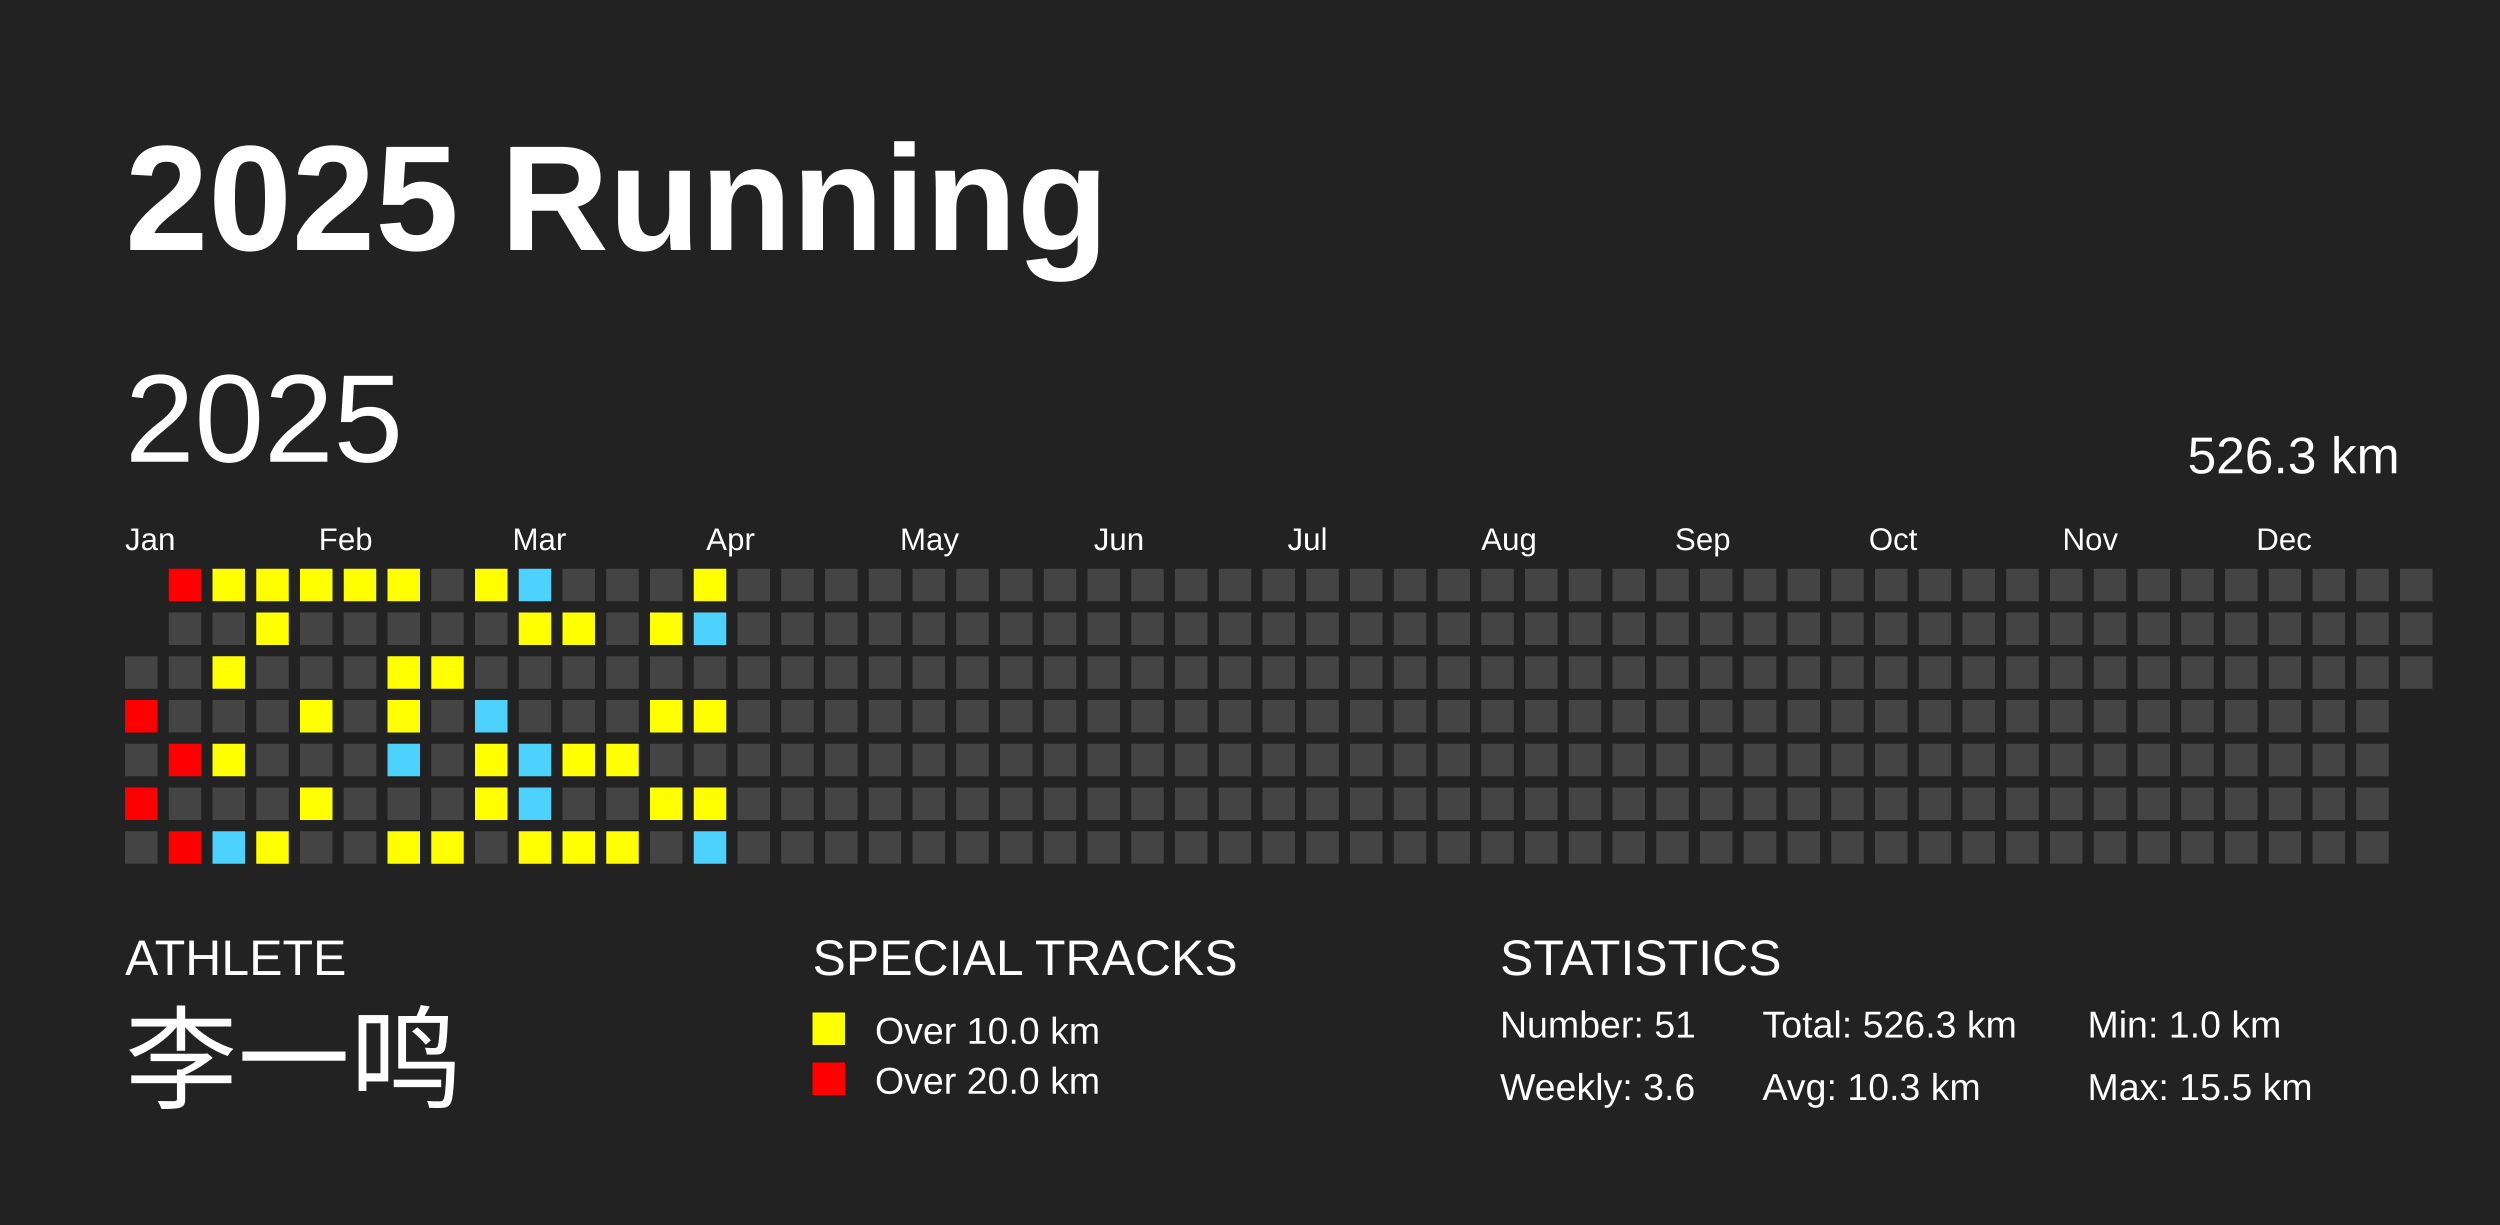
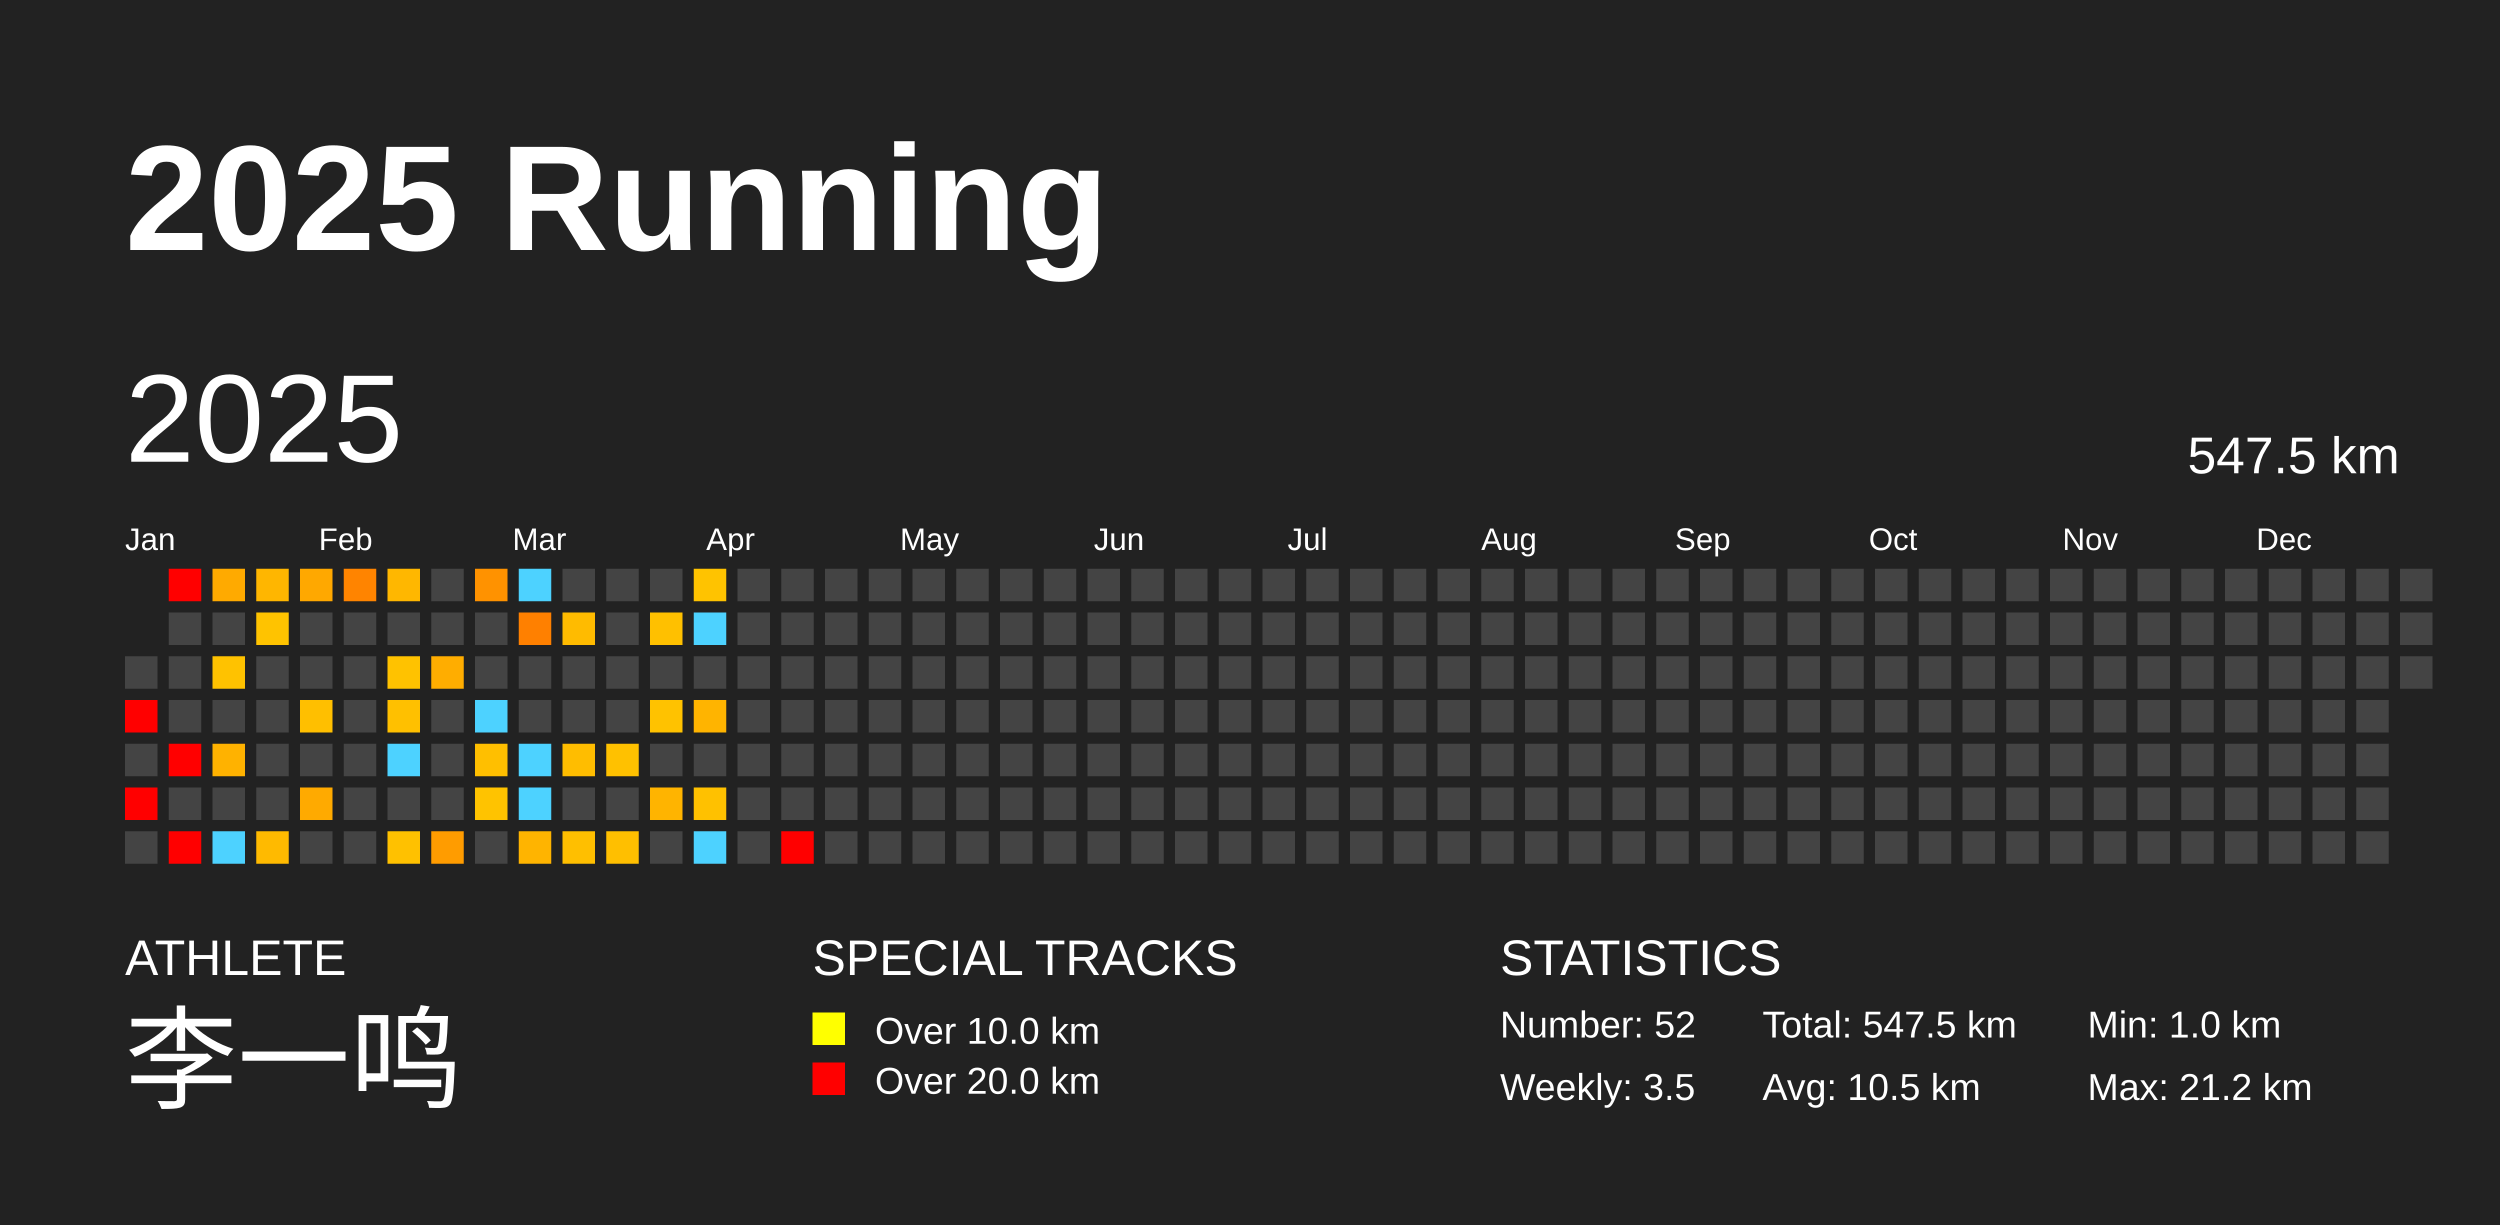
<svg xmlns="http://www.w3.org/2000/svg" baseProfile="full" height="98mm" version="1.1" viewBox="0,0,200,98" width="200mm">
  <defs />
  <rect fill="#222222" height="98" width="200" x="0" y="0" />
  <text fill="#FFFFFF" style="font-size:12px; font-family:Arial; font-weight:bold;" x="10" y="20">2025 Running</text>
  <text fill="#FFFFFF" style="font-size:4px; font-family:Arial" x="10" y="78">ATHLETE</text>
  <text fill="#FFFFFF" style="font-size:9px; font-family:Arial" x="10" y="88">李一鸣</text>
  <text fill="#FFFFFF" style="font-size:4px; font-family:Arial" x="65" y="78">SPECIAL TRACKS</text>
  <rect fill="yellow" height="2.6" width="2.6" x="65" y="81" />
  <text fill="#FFFFFF" style="font-size:3px; font-family:Arial" x="70" y="83.5">Over 10.0 km</text>
  <rect fill="red" height="2.6" width="2.6" x="65" y="85" />
  <text fill="#FFFFFF" style="font-size:3px; font-family:Arial" x="70" y="87.5">Over 20.0 km</text>
  <text fill="#FFFFFF" style="font-size:4px; font-family:Arial" x="120" y="78">STATISTICS</text>
-   <text fill="#FFFFFF" style="font-size:3px; font-family:Arial" x="120" y="83">Number: 51</text>
-   <text fill="#FFFFFF" style="font-size:3px; font-family:Arial" x="120" y="88">Weekly: 3.6</text>
-   <text fill="#FFFFFF" style="font-size:3px; font-family:Arial" x="141" y="83">Total: 526.3 km</text>
-   <text fill="#FFFFFF" style="font-size:3px; font-family:Arial" x="141" y="88">Avg: 10.3 km</text>
+   <text fill="#FFFFFF" style="font-size:3px; font-family:Arial" x="120" y="83">Number: 52</text>
+   <text fill="#FFFFFF" style="font-size:3px; font-family:Arial" x="120" y="88">Weekly: 3.5</text>
+   <text fill="#FFFFFF" style="font-size:3px; font-family:Arial" x="141" y="83">Total: 547.5 km</text>
+   <text fill="#FFFFFF" style="font-size:3px; font-family:Arial" x="141" y="88">Avg: 10.5 km</text>
  <text fill="#FFFFFF" style="font-size:3px; font-family:Arial" x="167" y="83">Min: 1.0 km</text>
-   <text fill="#FFFFFF" style="font-size:3px; font-family:Arial" x="167" y="88">Max: 15.5 km</text>
+   <text fill="#FFFFFF" style="font-size:3px; font-family:Arial" x="167" y="88">Max: 21.2 km</text>
  <text dominant-baseline="hanging" fill="#FFFFFF" style="font-size:10.0px; font-family:Arial;" x="10" y="30">2025</text>
-   <text dominant-baseline="hanging" fill="#FFFFFF" style="font-size:4.125px; font-family:Arial;" x="175" y="35">526.3 km</text>
+   <text dominant-baseline="hanging" fill="#FFFFFF" style="font-size:4.125px; font-family:Arial;" x="175" y="35">547.5 km</text>
  <text fill="#FFFFFF" style="font-size:2.5px; font-family:Arial" x="10.0" y="44">Jan</text>
  <text fill="#FFFFFF" style="font-size:2.5px; font-family:Arial" x="25.5" y="44">Feb</text>
  <text fill="#FFFFFF" style="font-size:2.5px; font-family:Arial" x="41.0" y="44">Mar</text>
  <text fill="#FFFFFF" style="font-size:2.5px; font-family:Arial" x="56.5" y="44">Apr</text>
  <text fill="#FFFFFF" style="font-size:2.5px; font-family:Arial" x="72.0" y="44">May</text>
  <text fill="#FFFFFF" style="font-size:2.5px; font-family:Arial" x="87.5" y="44">Jun</text>
  <text fill="#FFFFFF" style="font-size:2.5px; font-family:Arial" x="103.0" y="44">Jul</text>
  <text fill="#FFFFFF" style="font-size:2.5px; font-family:Arial" x="118.5" y="44">Aug</text>
  <text fill="#FFFFFF" style="font-size:2.5px; font-family:Arial" x="134.0" y="44">Sep</text>
  <text fill="#FFFFFF" style="font-size:2.5px; font-family:Arial" x="149.5" y="44">Oct</text>
  <text fill="#FFFFFF" style="font-size:2.5px; font-family:Arial" x="165.0" y="44">Nov</text>
  <text fill="#FFFFFF" style="font-size:2.5px; font-family:Arial" x="180.5" y="44">Dec</text>
  <rect fill="#444444" height="2.6" width="2.6" x="10.0" y="52.5" />
  <rect fill="red" height="2.6" width="2.6" x="10.0" y="56.0" />
  <rect fill="#444444" height="2.6" width="2.6" x="10.0" y="59.5" />
  <rect fill="red" height="2.6" width="2.6" x="10.0" y="63.0" />
  <rect fill="#444444" height="2.6" width="2.6" x="10.0" y="66.5" />
  <rect fill="red" height="2.6" width="2.6" x="13.5" y="45.5" />
  <rect fill="#444444" height="2.6" width="2.6" x="13.5" y="49.0" />
  <rect fill="#444444" height="2.6" width="2.6" x="13.5" y="52.5" />
  <rect fill="#444444" height="2.6" width="2.6" x="13.5" y="56.0" />
  <rect fill="red" height="2.6" width="2.6" x="13.5" y="59.5" />
  <rect fill="#444444" height="2.6" width="2.6" x="13.5" y="63.0" />
  <rect fill="red" height="2.6" width="2.6" x="13.5" y="66.5" />
-   <rect fill="yellow" height="2.6" width="2.6" x="17.0" y="45.5" />
+   <rect fill="#ffaa00" height="2.6" width="2.6" x="17.0" y="45.5" />
  <rect fill="#444444" height="2.6" width="2.6" x="17.0" y="49.0" />
-   <rect fill="yellow" height="2.6" width="2.6" x="17.0" y="52.5" />
+   <rect fill="#ffc200" height="2.6" width="2.6" x="17.0" y="52.5" />
  <rect fill="#444444" height="2.6" width="2.6" x="17.0" y="56.0" />
-   <rect fill="yellow" height="2.6" width="2.6" x="17.0" y="59.5" />
+   <rect fill="#ffb200" height="2.6" width="2.6" x="17.0" y="59.5" />
  <rect fill="#444444" height="2.6" width="2.6" x="17.0" y="63.0" />
-   <rect fill="#4DD2FF" height="2.6" width="2.6" x="17.0" y="66.5" />
-   <rect fill="yellow" height="2.6" width="2.6" x="20.5" y="45.5" />
-   <rect fill="yellow" height="2.6" width="2.6" x="20.5" y="49.0" />
+   <rect fill="#4dd2ff" height="2.6" width="2.6" x="17.0" y="66.5" />
+   <rect fill="#ffb600" height="2.6" width="2.6" x="20.5" y="45.5" />
+   <rect fill="#ffc300" height="2.6" width="2.6" x="20.5" y="49.0" />
  <rect fill="#444444" height="2.6" width="2.6" x="20.5" y="52.5" />
  <rect fill="#444444" height="2.6" width="2.6" x="20.5" y="56.0" />
  <rect fill="#444444" height="2.6" width="2.6" x="20.5" y="59.5" />
  <rect fill="#444444" height="2.6" width="2.6" x="20.5" y="63.0" />
-   <rect fill="yellow" height="2.6" width="2.6" x="20.5" y="66.5" />
-   <rect fill="yellow" height="2.6" width="2.6" x="24.0" y="45.5" />
+   <rect fill="#ffba00" height="2.6" width="2.6" x="20.5" y="66.5" />
+   <rect fill="#ffa800" height="2.6" width="2.6" x="24.0" y="45.5" />
  <rect fill="#444444" height="2.6" width="2.6" x="24.0" y="49.0" />
  <rect fill="#444444" height="2.6" width="2.6" x="24.0" y="52.5" />
-   <rect fill="yellow" height="2.6" width="2.6" x="24.0" y="56.0" />
+   <rect fill="#ffbf00" height="2.6" width="2.6" x="24.0" y="56.0" />
  <rect fill="#444444" height="2.6" width="2.6" x="24.0" y="59.5" />
-   <rect fill="yellow" height="2.6" width="2.6" x="24.0" y="63.0" />
+   <rect fill="#ffaa00" height="2.6" width="2.6" x="24.0" y="63.0" />
  <rect fill="#444444" height="2.6" width="2.6" x="24.0" y="66.5" />
-   <rect fill="yellow" height="2.6" width="2.6" x="27.5" y="45.5" />
+   <rect fill="#ff8400" height="2.6" width="2.6" x="27.5" y="45.5" />
  <rect fill="#444444" height="2.6" width="2.6" x="27.5" y="49.0" />
  <rect fill="#444444" height="2.6" width="2.6" x="27.5" y="52.5" />
  <rect fill="#444444" height="2.6" width="2.6" x="27.5" y="56.0" />
  <rect fill="#444444" height="2.6" width="2.6" x="27.5" y="59.5" />
  <rect fill="#444444" height="2.6" width="2.6" x="27.5" y="63.0" />
  <rect fill="#444444" height="2.6" width="2.6" x="27.5" y="66.5" />
-   <rect fill="yellow" height="2.6" width="2.6" x="31.0" y="45.5" />
+   <rect fill="#ffb700" height="2.6" width="2.6" x="31.0" y="45.5" />
  <rect fill="#444444" height="2.6" width="2.6" x="31.0" y="49.0" />
-   <rect fill="yellow" height="2.6" width="2.6" x="31.0" y="52.5" />
-   <rect fill="yellow" height="2.6" width="2.6" x="31.0" y="56.0" />
-   <rect fill="#4DD2FF" height="2.6" width="2.6" x="31.0" y="59.5" />
+   <rect fill="#ffc200" height="2.6" width="2.6" x="31.0" y="52.5" />
+   <rect fill="#ffc000" height="2.6" width="2.6" x="31.0" y="56.0" />
+   <rect fill="#4dd2ff" height="2.6" width="2.6" x="31.0" y="59.5" />
  <rect fill="#444444" height="2.6" width="2.6" x="31.0" y="63.0" />
-   <rect fill="yellow" height="2.6" width="2.6" x="31.0" y="66.5" />
+   <rect fill="#ffc100" height="2.6" width="2.6" x="31.0" y="66.5" />
  <rect fill="#444444" height="2.6" width="2.6" x="34.5" y="45.5" />
  <rect fill="#444444" height="2.6" width="2.6" x="34.5" y="49.0" />
-   <rect fill="yellow" height="2.6" width="2.6" x="34.5" y="52.5" />
+   <rect fill="#ffad00" height="2.6" width="2.6" x="34.5" y="52.5" />
  <rect fill="#444444" height="2.6" width="2.6" x="34.5" y="56.0" />
  <rect fill="#444444" height="2.6" width="2.6" x="34.5" y="59.5" />
  <rect fill="#444444" height="2.6" width="2.6" x="34.5" y="63.0" />
-   <rect fill="yellow" height="2.6" width="2.6" x="34.5" y="66.5" />
-   <rect fill="yellow" height="2.6" width="2.6" x="38.0" y="45.5" />
+   <rect fill="#ff9c00" height="2.6" width="2.6" x="34.5" y="66.5" />
+   <rect fill="#ff9200" height="2.6" width="2.6" x="38.0" y="45.5" />
  <rect fill="#444444" height="2.6" width="2.6" x="38.0" y="49.0" />
  <rect fill="#444444" height="2.6" width="2.6" x="38.0" y="52.5" />
-   <rect fill="#4DD2FF" height="2.6" width="2.6" x="38.0" y="56.0" />
-   <rect fill="yellow" height="2.6" width="2.6" x="38.0" y="59.5" />
-   <rect fill="yellow" height="2.6" width="2.6" x="38.0" y="63.0" />
+   <rect fill="#4dd2ff" height="2.6" width="2.6" x="38.0" y="56.0" />
+   <rect fill="#ffbf00" height="2.6" width="2.6" x="38.0" y="59.5" />
+   <rect fill="#ffc300" height="2.6" width="2.6" x="38.0" y="63.0" />
  <rect fill="#444444" height="2.6" width="2.6" x="38.0" y="66.5" />
-   <rect fill="#4DD2FF" height="2.6" width="2.6" x="41.5" y="45.5" />
-   <rect fill="yellow" height="2.6" width="2.6" x="41.5" y="49.0" />
+   <rect fill="#4dd2ff" height="2.6" width="2.6" x="41.5" y="45.5" />
+   <rect fill="#ff8000" height="2.6" width="2.6" x="41.5" y="49.0" />
  <rect fill="#444444" height="2.6" width="2.6" x="41.5" y="52.5" />
  <rect fill="#444444" height="2.6" width="2.6" x="41.5" y="56.0" />
-   <rect fill="#4DD2FF" height="2.6" width="2.6" x="41.5" y="59.5" />
-   <rect fill="#4DD2FF" height="2.6" width="2.6" x="41.5" y="63.0" />
-   <rect fill="yellow" height="2.6" width="2.6" x="41.5" y="66.5" />
+   <rect fill="#4dd2ff" height="2.6" width="2.6" x="41.5" y="59.5" />
+   <rect fill="#4dd2ff" height="2.6" width="2.6" x="41.5" y="63.0" />
+   <rect fill="#ffb400" height="2.6" width="2.6" x="41.5" y="66.5" />
  <rect fill="#444444" height="2.6" width="2.6" x="45.0" y="45.5" />
-   <rect fill="yellow" height="2.6" width="2.6" x="45.0" y="49.0" />
+   <rect fill="#ffbb00" height="2.6" width="2.6" x="45.0" y="49.0" />
  <rect fill="#444444" height="2.6" width="2.6" x="45.0" y="52.5" />
  <rect fill="#444444" height="2.6" width="2.6" x="45.0" y="56.0" />
-   <rect fill="yellow" height="2.6" width="2.6" x="45.0" y="59.5" />
+   <rect fill="#ffbd00" height="2.6" width="2.6" x="45.0" y="59.5" />
  <rect fill="#444444" height="2.6" width="2.6" x="45.0" y="63.0" />
-   <rect fill="yellow" height="2.6" width="2.6" x="45.0" y="66.5" />
+   <rect fill="#ffbf00" height="2.6" width="2.6" x="45.0" y="66.5" />
  <rect fill="#444444" height="2.6" width="2.6" x="48.5" y="45.5" />
  <rect fill="#444444" height="2.6" width="2.6" x="48.5" y="49.0" />
  <rect fill="#444444" height="2.6" width="2.6" x="48.5" y="52.5" />
  <rect fill="#444444" height="2.6" width="2.6" x="48.5" y="56.0" />
-   <rect fill="yellow" height="2.6" width="2.6" x="48.5" y="59.5" />
+   <rect fill="#ffc100" height="2.6" width="2.6" x="48.5" y="59.5" />
  <rect fill="#444444" height="2.6" width="2.6" x="48.5" y="63.0" />
-   <rect fill="yellow" height="2.6" width="2.6" x="48.5" y="66.5" />
+   <rect fill="#ffbf00" height="2.6" width="2.6" x="48.5" y="66.5" />
  <rect fill="#444444" height="2.6" width="2.6" x="52.0" y="45.5" />
-   <rect fill="yellow" height="2.6" width="2.6" x="52.0" y="49.0" />
+   <rect fill="#ffc000" height="2.6" width="2.6" x="52.0" y="49.0" />
  <rect fill="#444444" height="2.6" width="2.6" x="52.0" y="52.5" />
-   <rect fill="yellow" height="2.6" width="2.6" x="52.0" y="56.0" />
+   <rect fill="#ffc200" height="2.6" width="2.6" x="52.0" y="56.0" />
  <rect fill="#444444" height="2.6" width="2.6" x="52.0" y="59.5" />
-   <rect fill="yellow" height="2.6" width="2.6" x="52.0" y="63.0" />
+   <rect fill="#ffb400" height="2.6" width="2.6" x="52.0" y="63.0" />
  <rect fill="#444444" height="2.6" width="2.6" x="52.0" y="66.5" />
-   <rect fill="yellow" height="2.6" width="2.6" x="55.5" y="45.5" />
-   <rect fill="#4DD2FF" height="2.6" width="2.6" x="55.5" y="49.0" />
+   <rect fill="#ffc300" height="2.6" width="2.6" x="55.5" y="45.5" />
+   <rect fill="#4dd2ff" height="2.6" width="2.6" x="55.5" y="49.0" />
  <rect fill="#444444" height="2.6" width="2.6" x="55.5" y="52.5" />
-   <rect fill="yellow" height="2.6" width="2.6" x="55.5" y="56.0" />
+   <rect fill="#ffb400" height="2.6" width="2.6" x="55.5" y="56.0" />
  <rect fill="#444444" height="2.6" width="2.6" x="55.5" y="59.5" />
-   <rect fill="yellow" height="2.6" width="2.6" x="55.5" y="63.0" />
-   <rect fill="#4DD2FF" height="2.6" width="2.6" x="55.5" y="66.5" />
+   <rect fill="#ffc100" height="2.6" width="2.6" x="55.5" y="63.0" />
+   <rect fill="#4dd2ff" height="2.6" width="2.6" x="55.5" y="66.5" />
  <rect fill="#444444" height="2.6" width="2.6" x="59.0" y="45.5" />
  <rect fill="#444444" height="2.6" width="2.6" x="59.0" y="49.0" />
  <rect fill="#444444" height="2.6" width="2.6" x="59.0" y="52.5" />
  <rect fill="#444444" height="2.6" width="2.6" x="59.0" y="56.0" />
  <rect fill="#444444" height="2.6" width="2.6" x="59.0" y="59.5" />
  <rect fill="#444444" height="2.6" width="2.6" x="59.0" y="63.0" />
  <rect fill="#444444" height="2.6" width="2.6" x="59.0" y="66.5" />
  <rect fill="#444444" height="2.6" width="2.6" x="62.5" y="45.5" />
  <rect fill="#444444" height="2.6" width="2.6" x="62.5" y="49.0" />
  <rect fill="#444444" height="2.6" width="2.6" x="62.5" y="52.5" />
  <rect fill="#444444" height="2.6" width="2.6" x="62.5" y="56.0" />
  <rect fill="#444444" height="2.6" width="2.6" x="62.5" y="59.5" />
  <rect fill="#444444" height="2.6" width="2.6" x="62.5" y="63.0" />
-   <rect fill="#444444" height="2.6" width="2.6" x="62.5" y="66.5" />
+   <rect fill="red" height="2.6" width="2.6" x="62.5" y="66.5" />
  <rect fill="#444444" height="2.6" width="2.6" x="66.0" y="45.5" />
  <rect fill="#444444" height="2.6" width="2.6" x="66.0" y="49.0" />
  <rect fill="#444444" height="2.6" width="2.6" x="66.0" y="52.5" />
  <rect fill="#444444" height="2.6" width="2.6" x="66.0" y="56.0" />
  <rect fill="#444444" height="2.6" width="2.6" x="66.0" y="59.5" />
  <rect fill="#444444" height="2.6" width="2.6" x="66.0" y="63.0" />
  <rect fill="#444444" height="2.6" width="2.6" x="66.0" y="66.5" />
  <rect fill="#444444" height="2.6" width="2.6" x="69.5" y="45.5" />
  <rect fill="#444444" height="2.6" width="2.6" x="69.5" y="49.0" />
  <rect fill="#444444" height="2.6" width="2.6" x="69.5" y="52.5" />
  <rect fill="#444444" height="2.6" width="2.6" x="69.5" y="56.0" />
  <rect fill="#444444" height="2.6" width="2.6" x="69.5" y="59.5" />
  <rect fill="#444444" height="2.6" width="2.6" x="69.5" y="63.0" />
  <rect fill="#444444" height="2.6" width="2.6" x="69.5" y="66.5" />
  <rect fill="#444444" height="2.6" width="2.6" x="73.0" y="45.5" />
  <rect fill="#444444" height="2.6" width="2.6" x="73.0" y="49.0" />
  <rect fill="#444444" height="2.6" width="2.6" x="73.0" y="52.5" />
  <rect fill="#444444" height="2.6" width="2.6" x="73.0" y="56.0" />
  <rect fill="#444444" height="2.6" width="2.6" x="73.0" y="59.5" />
  <rect fill="#444444" height="2.6" width="2.6" x="73.0" y="63.0" />
  <rect fill="#444444" height="2.6" width="2.6" x="73.0" y="66.5" />
  <rect fill="#444444" height="2.6" width="2.6" x="76.5" y="45.5" />
  <rect fill="#444444" height="2.6" width="2.6" x="76.5" y="49.0" />
  <rect fill="#444444" height="2.6" width="2.6" x="76.5" y="52.5" />
  <rect fill="#444444" height="2.6" width="2.6" x="76.5" y="56.0" />
  <rect fill="#444444" height="2.6" width="2.6" x="76.5" y="59.5" />
  <rect fill="#444444" height="2.6" width="2.6" x="76.5" y="63.0" />
  <rect fill="#444444" height="2.6" width="2.6" x="76.5" y="66.5" />
  <rect fill="#444444" height="2.6" width="2.6" x="80.0" y="45.5" />
  <rect fill="#444444" height="2.6" width="2.6" x="80.0" y="49.0" />
  <rect fill="#444444" height="2.6" width="2.6" x="80.0" y="52.5" />
  <rect fill="#444444" height="2.6" width="2.6" x="80.0" y="56.0" />
  <rect fill="#444444" height="2.6" width="2.6" x="80.0" y="59.5" />
  <rect fill="#444444" height="2.6" width="2.6" x="80.0" y="63.0" />
  <rect fill="#444444" height="2.6" width="2.6" x="80.0" y="66.5" />
  <rect fill="#444444" height="2.6" width="2.6" x="83.5" y="45.5" />
  <rect fill="#444444" height="2.6" width="2.6" x="83.5" y="49.0" />
  <rect fill="#444444" height="2.6" width="2.6" x="83.5" y="52.5" />
  <rect fill="#444444" height="2.6" width="2.6" x="83.5" y="56.0" />
  <rect fill="#444444" height="2.6" width="2.6" x="83.5" y="59.5" />
  <rect fill="#444444" height="2.6" width="2.6" x="83.5" y="63.0" />
  <rect fill="#444444" height="2.6" width="2.6" x="83.5" y="66.5" />
  <rect fill="#444444" height="2.6" width="2.6" x="87.0" y="45.5" />
  <rect fill="#444444" height="2.6" width="2.6" x="87.0" y="49.0" />
  <rect fill="#444444" height="2.6" width="2.6" x="87.0" y="52.5" />
  <rect fill="#444444" height="2.6" width="2.6" x="87.0" y="56.0" />
  <rect fill="#444444" height="2.6" width="2.6" x="87.0" y="59.5" />
  <rect fill="#444444" height="2.6" width="2.6" x="87.0" y="63.0" />
  <rect fill="#444444" height="2.6" width="2.6" x="87.0" y="66.5" />
  <rect fill="#444444" height="2.6" width="2.6" x="90.5" y="45.5" />
  <rect fill="#444444" height="2.6" width="2.6" x="90.5" y="49.0" />
  <rect fill="#444444" height="2.6" width="2.6" x="90.5" y="52.5" />
  <rect fill="#444444" height="2.6" width="2.6" x="90.5" y="56.0" />
  <rect fill="#444444" height="2.6" width="2.6" x="90.5" y="59.5" />
  <rect fill="#444444" height="2.6" width="2.6" x="90.5" y="63.0" />
  <rect fill="#444444" height="2.6" width="2.6" x="90.5" y="66.5" />
  <rect fill="#444444" height="2.6" width="2.6" x="94.0" y="45.5" />
  <rect fill="#444444" height="2.6" width="2.6" x="94.0" y="49.0" />
  <rect fill="#444444" height="2.6" width="2.6" x="94.0" y="52.5" />
  <rect fill="#444444" height="2.6" width="2.6" x="94.0" y="56.0" />
  <rect fill="#444444" height="2.6" width="2.6" x="94.0" y="59.5" />
  <rect fill="#444444" height="2.6" width="2.6" x="94.0" y="63.0" />
  <rect fill="#444444" height="2.6" width="2.6" x="94.0" y="66.5" />
  <rect fill="#444444" height="2.6" width="2.6" x="97.5" y="45.5" />
  <rect fill="#444444" height="2.6" width="2.6" x="97.5" y="49.0" />
  <rect fill="#444444" height="2.6" width="2.6" x="97.5" y="52.5" />
  <rect fill="#444444" height="2.6" width="2.6" x="97.5" y="56.0" />
  <rect fill="#444444" height="2.6" width="2.6" x="97.5" y="59.5" />
  <rect fill="#444444" height="2.6" width="2.6" x="97.5" y="63.0" />
  <rect fill="#444444" height="2.6" width="2.6" x="97.5" y="66.5" />
  <rect fill="#444444" height="2.6" width="2.6" x="101.0" y="45.5" />
  <rect fill="#444444" height="2.6" width="2.6" x="101.0" y="49.0" />
  <rect fill="#444444" height="2.6" width="2.6" x="101.0" y="52.5" />
  <rect fill="#444444" height="2.6" width="2.6" x="101.0" y="56.0" />
  <rect fill="#444444" height="2.6" width="2.6" x="101.0" y="59.5" />
  <rect fill="#444444" height="2.6" width="2.6" x="101.0" y="63.0" />
  <rect fill="#444444" height="2.6" width="2.6" x="101.0" y="66.5" />
  <rect fill="#444444" height="2.6" width="2.6" x="104.5" y="45.5" />
  <rect fill="#444444" height="2.6" width="2.6" x="104.5" y="49.0" />
  <rect fill="#444444" height="2.6" width="2.6" x="104.5" y="52.5" />
  <rect fill="#444444" height="2.6" width="2.6" x="104.5" y="56.0" />
  <rect fill="#444444" height="2.6" width="2.6" x="104.5" y="59.5" />
  <rect fill="#444444" height="2.6" width="2.6" x="104.5" y="63.0" />
  <rect fill="#444444" height="2.6" width="2.6" x="104.5" y="66.5" />
  <rect fill="#444444" height="2.6" width="2.6" x="108.0" y="45.5" />
  <rect fill="#444444" height="2.6" width="2.6" x="108.0" y="49.0" />
  <rect fill="#444444" height="2.6" width="2.6" x="108.0" y="52.5" />
  <rect fill="#444444" height="2.6" width="2.6" x="108.0" y="56.0" />
  <rect fill="#444444" height="2.6" width="2.6" x="108.0" y="59.5" />
  <rect fill="#444444" height="2.6" width="2.6" x="108.0" y="63.0" />
  <rect fill="#444444" height="2.6" width="2.6" x="108.0" y="66.5" />
  <rect fill="#444444" height="2.6" width="2.6" x="111.5" y="45.5" />
  <rect fill="#444444" height="2.6" width="2.6" x="111.5" y="49.0" />
  <rect fill="#444444" height="2.6" width="2.6" x="111.5" y="52.5" />
  <rect fill="#444444" height="2.6" width="2.6" x="111.5" y="56.0" />
  <rect fill="#444444" height="2.6" width="2.6" x="111.5" y="59.5" />
  <rect fill="#444444" height="2.6" width="2.6" x="111.5" y="63.0" />
  <rect fill="#444444" height="2.6" width="2.6" x="111.5" y="66.5" />
  <rect fill="#444444" height="2.6" width="2.6" x="115.0" y="45.5" />
  <rect fill="#444444" height="2.6" width="2.6" x="115.0" y="49.0" />
  <rect fill="#444444" height="2.6" width="2.6" x="115.0" y="52.5" />
  <rect fill="#444444" height="2.6" width="2.6" x="115.0" y="56.0" />
  <rect fill="#444444" height="2.6" width="2.6" x="115.0" y="59.5" />
  <rect fill="#444444" height="2.6" width="2.6" x="115.0" y="63.0" />
  <rect fill="#444444" height="2.6" width="2.6" x="115.0" y="66.5" />
  <rect fill="#444444" height="2.6" width="2.6" x="118.5" y="45.5" />
  <rect fill="#444444" height="2.6" width="2.6" x="118.5" y="49.0" />
  <rect fill="#444444" height="2.6" width="2.6" x="118.5" y="52.5" />
  <rect fill="#444444" height="2.6" width="2.6" x="118.5" y="56.0" />
  <rect fill="#444444" height="2.6" width="2.6" x="118.5" y="59.5" />
  <rect fill="#444444" height="2.6" width="2.6" x="118.5" y="63.0" />
  <rect fill="#444444" height="2.6" width="2.6" x="118.5" y="66.5" />
  <rect fill="#444444" height="2.6" width="2.6" x="122.0" y="45.5" />
  <rect fill="#444444" height="2.6" width="2.6" x="122.0" y="49.0" />
  <rect fill="#444444" height="2.6" width="2.6" x="122.0" y="52.5" />
  <rect fill="#444444" height="2.6" width="2.6" x="122.0" y="56.0" />
  <rect fill="#444444" height="2.6" width="2.6" x="122.0" y="59.5" />
  <rect fill="#444444" height="2.6" width="2.6" x="122.0" y="63.0" />
  <rect fill="#444444" height="2.6" width="2.6" x="122.0" y="66.5" />
  <rect fill="#444444" height="2.6" width="2.6" x="125.5" y="45.5" />
  <rect fill="#444444" height="2.6" width="2.6" x="125.5" y="49.0" />
  <rect fill="#444444" height="2.6" width="2.6" x="125.5" y="52.5" />
  <rect fill="#444444" height="2.6" width="2.6" x="125.5" y="56.0" />
  <rect fill="#444444" height="2.6" width="2.6" x="125.5" y="59.5" />
  <rect fill="#444444" height="2.6" width="2.6" x="125.5" y="63.0" />
  <rect fill="#444444" height="2.6" width="2.6" x="125.5" y="66.5" />
  <rect fill="#444444" height="2.6" width="2.6" x="129.0" y="45.5" />
  <rect fill="#444444" height="2.6" width="2.6" x="129.0" y="49.0" />
  <rect fill="#444444" height="2.6" width="2.6" x="129.0" y="52.5" />
  <rect fill="#444444" height="2.6" width="2.6" x="129.0" y="56.0" />
  <rect fill="#444444" height="2.6" width="2.6" x="129.0" y="59.5" />
  <rect fill="#444444" height="2.6" width="2.6" x="129.0" y="63.0" />
  <rect fill="#444444" height="2.6" width="2.6" x="129.0" y="66.5" />
  <rect fill="#444444" height="2.6" width="2.6" x="132.5" y="45.5" />
  <rect fill="#444444" height="2.6" width="2.6" x="132.5" y="49.0" />
  <rect fill="#444444" height="2.6" width="2.6" x="132.5" y="52.5" />
  <rect fill="#444444" height="2.6" width="2.6" x="132.5" y="56.0" />
  <rect fill="#444444" height="2.6" width="2.6" x="132.5" y="59.5" />
  <rect fill="#444444" height="2.6" width="2.6" x="132.5" y="63.0" />
  <rect fill="#444444" height="2.6" width="2.6" x="132.5" y="66.5" />
  <rect fill="#444444" height="2.6" width="2.6" x="136.0" y="45.5" />
  <rect fill="#444444" height="2.6" width="2.6" x="136.0" y="49.0" />
  <rect fill="#444444" height="2.6" width="2.6" x="136.0" y="52.5" />
  <rect fill="#444444" height="2.6" width="2.6" x="136.0" y="56.0" />
  <rect fill="#444444" height="2.6" width="2.6" x="136.0" y="59.5" />
  <rect fill="#444444" height="2.6" width="2.6" x="136.0" y="63.0" />
  <rect fill="#444444" height="2.6" width="2.6" x="136.0" y="66.5" />
  <rect fill="#444444" height="2.6" width="2.6" x="139.5" y="45.5" />
  <rect fill="#444444" height="2.6" width="2.6" x="139.5" y="49.0" />
  <rect fill="#444444" height="2.6" width="2.6" x="139.5" y="52.5" />
  <rect fill="#444444" height="2.6" width="2.6" x="139.5" y="56.0" />
  <rect fill="#444444" height="2.6" width="2.6" x="139.5" y="59.5" />
  <rect fill="#444444" height="2.6" width="2.6" x="139.5" y="63.0" />
  <rect fill="#444444" height="2.6" width="2.6" x="139.5" y="66.5" />
  <rect fill="#444444" height="2.6" width="2.6" x="143.0" y="45.5" />
  <rect fill="#444444" height="2.6" width="2.6" x="143.0" y="49.0" />
  <rect fill="#444444" height="2.6" width="2.6" x="143.0" y="52.5" />
  <rect fill="#444444" height="2.6" width="2.6" x="143.0" y="56.0" />
  <rect fill="#444444" height="2.6" width="2.6" x="143.0" y="59.5" />
  <rect fill="#444444" height="2.6" width="2.6" x="143.0" y="63.0" />
  <rect fill="#444444" height="2.6" width="2.6" x="143.0" y="66.5" />
  <rect fill="#444444" height="2.6" width="2.6" x="146.5" y="45.5" />
  <rect fill="#444444" height="2.6" width="2.6" x="146.5" y="49.0" />
  <rect fill="#444444" height="2.6" width="2.6" x="146.5" y="52.5" />
  <rect fill="#444444" height="2.6" width="2.6" x="146.5" y="56.0" />
  <rect fill="#444444" height="2.6" width="2.6" x="146.5" y="59.5" />
  <rect fill="#444444" height="2.6" width="2.6" x="146.5" y="63.0" />
  <rect fill="#444444" height="2.6" width="2.6" x="146.5" y="66.5" />
  <rect fill="#444444" height="2.6" width="2.6" x="150.0" y="45.5" />
  <rect fill="#444444" height="2.6" width="2.6" x="150.0" y="49.0" />
  <rect fill="#444444" height="2.6" width="2.6" x="150.0" y="52.5" />
  <rect fill="#444444" height="2.6" width="2.6" x="150.0" y="56.0" />
  <rect fill="#444444" height="2.6" width="2.6" x="150.0" y="59.5" />
  <rect fill="#444444" height="2.6" width="2.6" x="150.0" y="63.0" />
  <rect fill="#444444" height="2.6" width="2.6" x="150.0" y="66.5" />
  <rect fill="#444444" height="2.6" width="2.6" x="153.5" y="45.5" />
  <rect fill="#444444" height="2.6" width="2.6" x="153.5" y="49.0" />
  <rect fill="#444444" height="2.6" width="2.6" x="153.5" y="52.5" />
  <rect fill="#444444" height="2.6" width="2.6" x="153.5" y="56.0" />
  <rect fill="#444444" height="2.6" width="2.6" x="153.5" y="59.5" />
  <rect fill="#444444" height="2.6" width="2.6" x="153.5" y="63.0" />
  <rect fill="#444444" height="2.6" width="2.6" x="153.5" y="66.5" />
  <rect fill="#444444" height="2.6" width="2.6" x="157.0" y="45.5" />
  <rect fill="#444444" height="2.6" width="2.6" x="157.0" y="49.0" />
  <rect fill="#444444" height="2.6" width="2.6" x="157.0" y="52.5" />
  <rect fill="#444444" height="2.6" width="2.6" x="157.0" y="56.0" />
  <rect fill="#444444" height="2.6" width="2.6" x="157.0" y="59.5" />
  <rect fill="#444444" height="2.6" width="2.6" x="157.0" y="63.0" />
  <rect fill="#444444" height="2.6" width="2.6" x="157.0" y="66.5" />
  <rect fill="#444444" height="2.6" width="2.6" x="160.5" y="45.5" />
  <rect fill="#444444" height="2.6" width="2.6" x="160.5" y="49.0" />
  <rect fill="#444444" height="2.6" width="2.6" x="160.5" y="52.5" />
  <rect fill="#444444" height="2.6" width="2.6" x="160.5" y="56.0" />
  <rect fill="#444444" height="2.6" width="2.6" x="160.5" y="59.5" />
  <rect fill="#444444" height="2.6" width="2.6" x="160.5" y="63.0" />
  <rect fill="#444444" height="2.6" width="2.6" x="160.5" y="66.5" />
  <rect fill="#444444" height="2.6" width="2.6" x="164.0" y="45.5" />
  <rect fill="#444444" height="2.6" width="2.6" x="164.0" y="49.0" />
  <rect fill="#444444" height="2.6" width="2.6" x="164.0" y="52.5" />
  <rect fill="#444444" height="2.6" width="2.6" x="164.0" y="56.0" />
  <rect fill="#444444" height="2.6" width="2.6" x="164.0" y="59.5" />
  <rect fill="#444444" height="2.6" width="2.6" x="164.0" y="63.0" />
  <rect fill="#444444" height="2.6" width="2.6" x="164.0" y="66.5" />
  <rect fill="#444444" height="2.6" width="2.6" x="167.5" y="45.5" />
  <rect fill="#444444" height="2.6" width="2.6" x="167.5" y="49.0" />
  <rect fill="#444444" height="2.6" width="2.6" x="167.5" y="52.5" />
  <rect fill="#444444" height="2.6" width="2.6" x="167.5" y="56.0" />
  <rect fill="#444444" height="2.6" width="2.6" x="167.5" y="59.5" />
  <rect fill="#444444" height="2.6" width="2.6" x="167.5" y="63.0" />
  <rect fill="#444444" height="2.6" width="2.6" x="167.5" y="66.5" />
  <rect fill="#444444" height="2.6" width="2.6" x="171.0" y="45.5" />
  <rect fill="#444444" height="2.6" width="2.6" x="171.0" y="49.0" />
  <rect fill="#444444" height="2.6" width="2.6" x="171.0" y="52.5" />
  <rect fill="#444444" height="2.6" width="2.6" x="171.0" y="56.0" />
  <rect fill="#444444" height="2.6" width="2.6" x="171.0" y="59.5" />
  <rect fill="#444444" height="2.6" width="2.6" x="171.0" y="63.0" />
  <rect fill="#444444" height="2.6" width="2.6" x="171.0" y="66.5" />
  <rect fill="#444444" height="2.6" width="2.6" x="174.5" y="45.5" />
  <rect fill="#444444" height="2.6" width="2.6" x="174.5" y="49.0" />
  <rect fill="#444444" height="2.6" width="2.6" x="174.5" y="52.5" />
  <rect fill="#444444" height="2.6" width="2.6" x="174.5" y="56.0" />
  <rect fill="#444444" height="2.6" width="2.6" x="174.5" y="59.5" />
  <rect fill="#444444" height="2.6" width="2.6" x="174.5" y="63.0" />
  <rect fill="#444444" height="2.6" width="2.6" x="174.5" y="66.5" />
  <rect fill="#444444" height="2.6" width="2.6" x="178.0" y="45.5" />
  <rect fill="#444444" height="2.6" width="2.6" x="178.0" y="49.0" />
  <rect fill="#444444" height="2.6" width="2.6" x="178.0" y="52.5" />
  <rect fill="#444444" height="2.6" width="2.6" x="178.0" y="56.0" />
  <rect fill="#444444" height="2.6" width="2.6" x="178.0" y="59.5" />
  <rect fill="#444444" height="2.6" width="2.6" x="178.0" y="63.0" />
  <rect fill="#444444" height="2.6" width="2.6" x="178.0" y="66.5" />
  <rect fill="#444444" height="2.6" width="2.6" x="181.5" y="45.5" />
  <rect fill="#444444" height="2.6" width="2.6" x="181.5" y="49.0" />
  <rect fill="#444444" height="2.6" width="2.6" x="181.5" y="52.5" />
  <rect fill="#444444" height="2.6" width="2.6" x="181.5" y="56.0" />
  <rect fill="#444444" height="2.6" width="2.6" x="181.5" y="59.5" />
  <rect fill="#444444" height="2.6" width="2.6" x="181.5" y="63.0" />
  <rect fill="#444444" height="2.6" width="2.6" x="181.5" y="66.5" />
  <rect fill="#444444" height="2.6" width="2.6" x="185.0" y="45.5" />
  <rect fill="#444444" height="2.6" width="2.6" x="185.0" y="49.0" />
  <rect fill="#444444" height="2.6" width="2.6" x="185.0" y="52.5" />
  <rect fill="#444444" height="2.6" width="2.6" x="185.0" y="56.0" />
  <rect fill="#444444" height="2.6" width="2.6" x="185.0" y="59.5" />
  <rect fill="#444444" height="2.6" width="2.6" x="185.0" y="63.0" />
  <rect fill="#444444" height="2.6" width="2.6" x="185.0" y="66.5" />
  <rect fill="#444444" height="2.6" width="2.6" x="188.5" y="45.5" />
  <rect fill="#444444" height="2.6" width="2.6" x="188.5" y="49.0" />
  <rect fill="#444444" height="2.6" width="2.6" x="188.5" y="52.5" />
  <rect fill="#444444" height="2.6" width="2.6" x="188.5" y="56.0" />
  <rect fill="#444444" height="2.6" width="2.6" x="188.5" y="59.5" />
  <rect fill="#444444" height="2.6" width="2.6" x="188.5" y="63.0" />
  <rect fill="#444444" height="2.6" width="2.6" x="188.5" y="66.5" />
  <rect fill="#444444" height="2.6" width="2.6" x="192.0" y="45.5" />
  <rect fill="#444444" height="2.6" width="2.6" x="192.0" y="49.0" />
  <rect fill="#444444" height="2.6" width="2.6" x="192.0" y="52.5" />
</svg>
